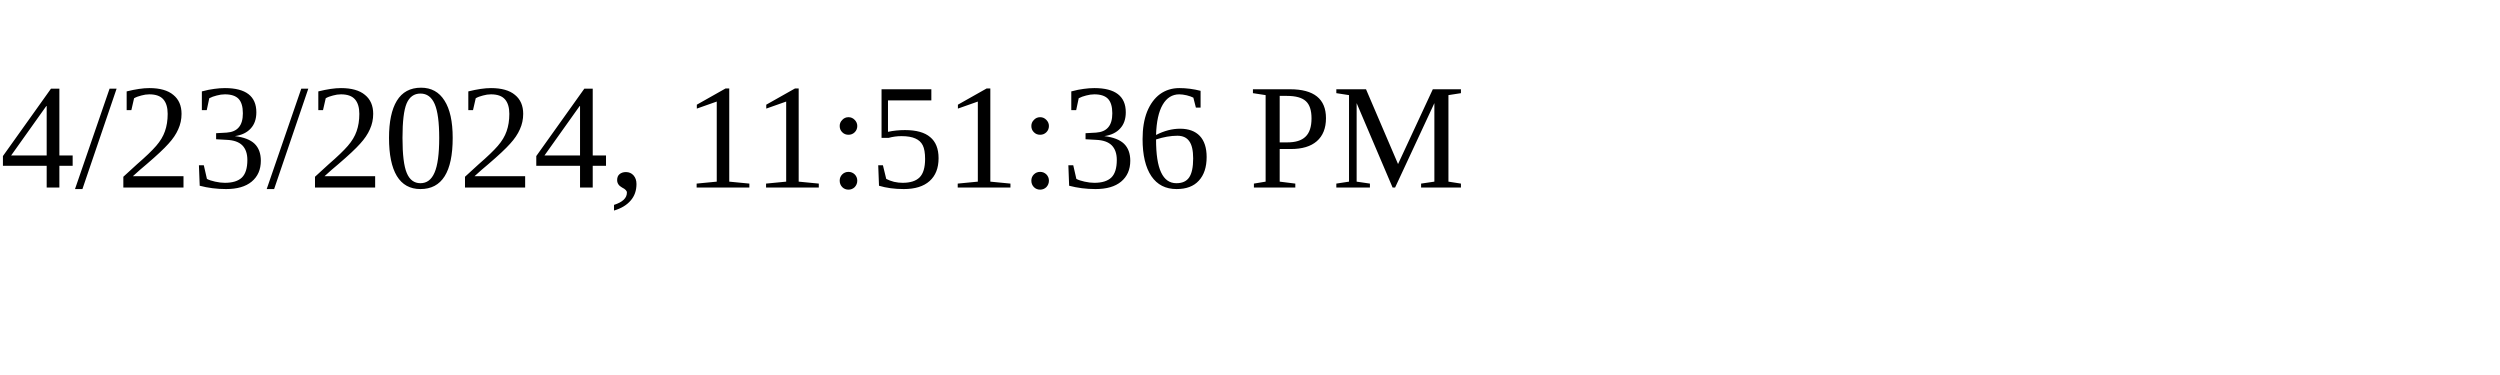
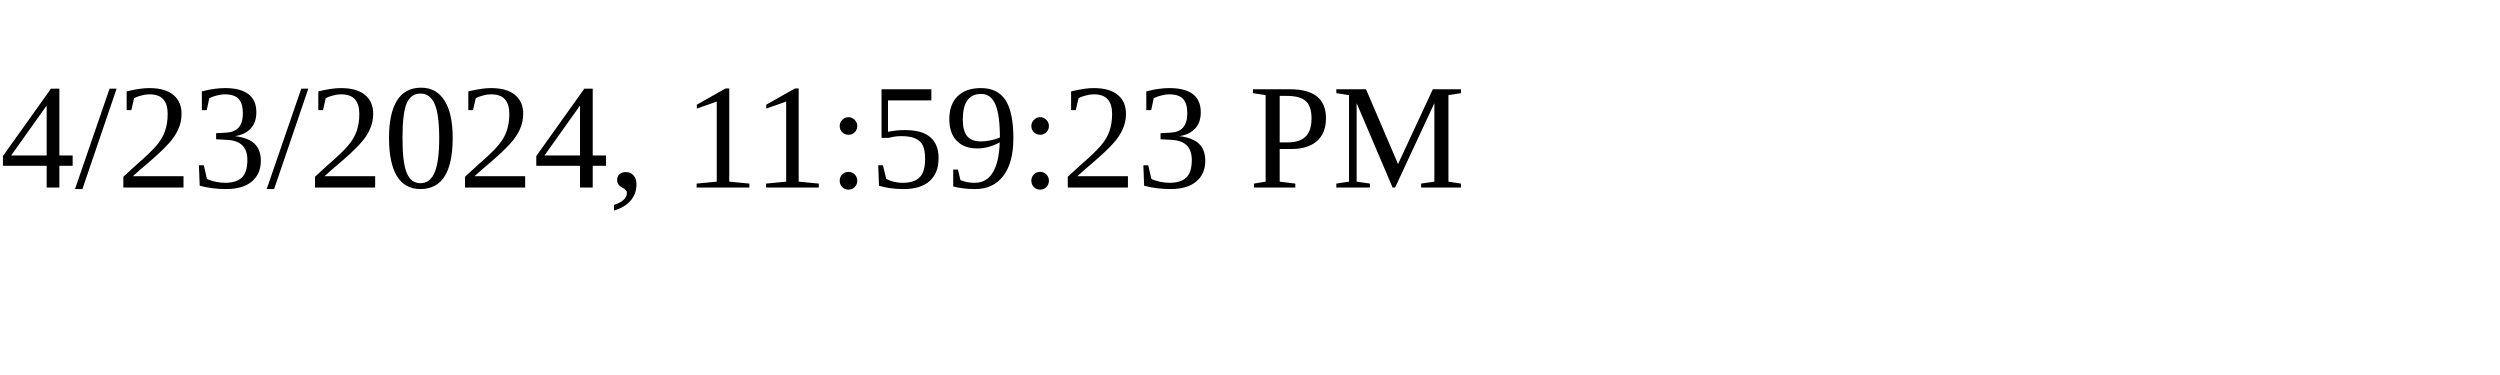
<svg xmlns="http://www.w3.org/2000/svg" height="30" width="200">
-   <text x="0" y="15">4/23/2024, 11:51:36 PM</text>
+   <text x="0" y="15">4/23/2024, 11:59:23 PM</text>
</svg>
